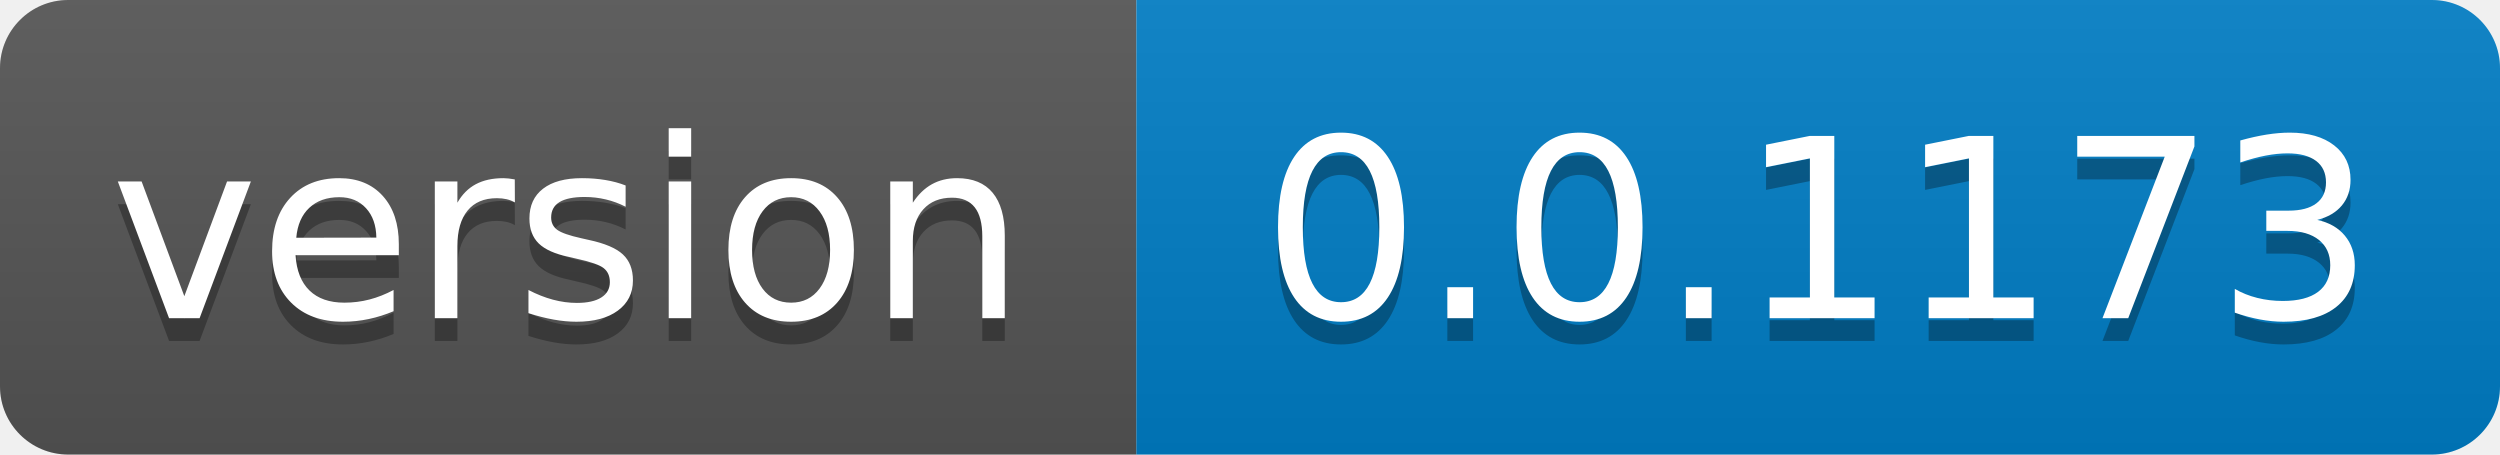
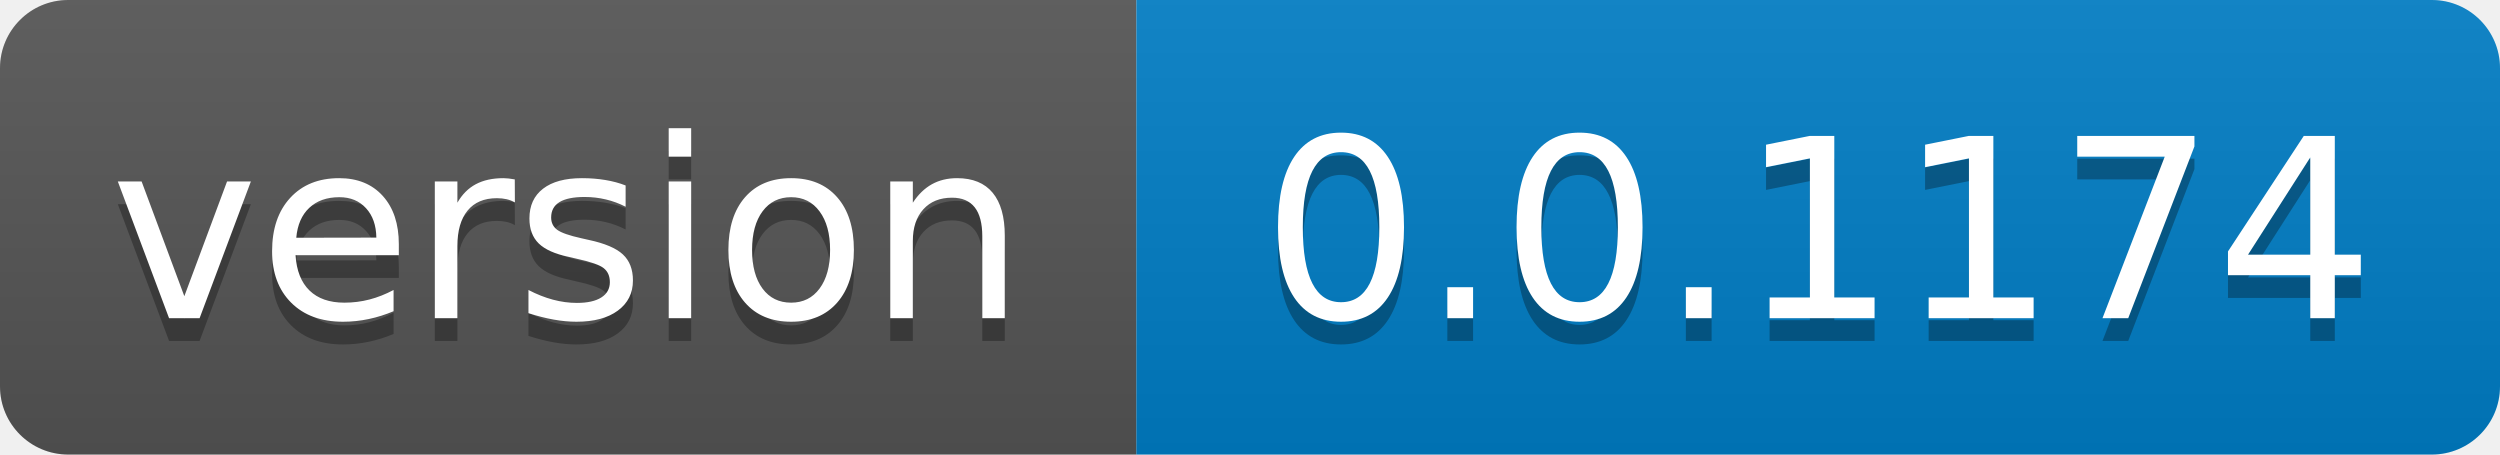
- <svg xmlns="http://www.w3.org/2000/svg" width="110" height="20" role="img" aria-label="version: 0.0.1173">
+ <svg xmlns="http://www.w3.org/2000/svg" width="110" height="20" role="img" aria-label="version: 0.0.1174">
  <linearGradient id="s" x2="0" y2="100%">
    <stop offset="0" stop-color="#bbb" stop-opacity=".1" />
    <stop offset="1" stop-opacity=".1" />
  </linearGradient>
  <clipPath id="r">
    <rect width="110" height="20" rx="3" fill="#fff" />
  </clipPath>
  <g clip-path="url(#r)">
    <rect width="50" height="20" fill="#555" />
    <rect x="50" width="60" height="20" fill="#007ec6" />
    <rect width="110" height="20" fill="url(#s)" />
  </g>
  <g fill="#fff" text-anchor="middle" font-family="Verdana,Geneva,DejaVu Sans,sans-serif" text-rendering="geometricPrecision" font-size="110">
    <text aria-hidden="true" x="250.0" transform="scale(.1)" textLength="400" y="150" fill="#010101" fill-opacity=".3">version</text>
    <text x="250.0" transform="scale(.1)" textLength="400" y="140" fill="#fff">version</text>
-     <text aria-hidden="true" x="800.0" transform="scale(.1)" textLength="500" y="150" fill="#010101" fill-opacity=".3">0.0.1173</text>
-     <text x="800.0" transform="scale(.1)" textLength="500" y="140" fill="#fff">0.0.1173</text>
+     <text aria-hidden="true" x="800.0" transform="scale(.1)" textLength="500" y="150" fill="#010101" fill-opacity=".3">0.0.1174</text>
+     <text x="800.0" transform="scale(.1)" textLength="500" y="140" fill="#fff">0.0.1174</text>
  </g>
</svg>
